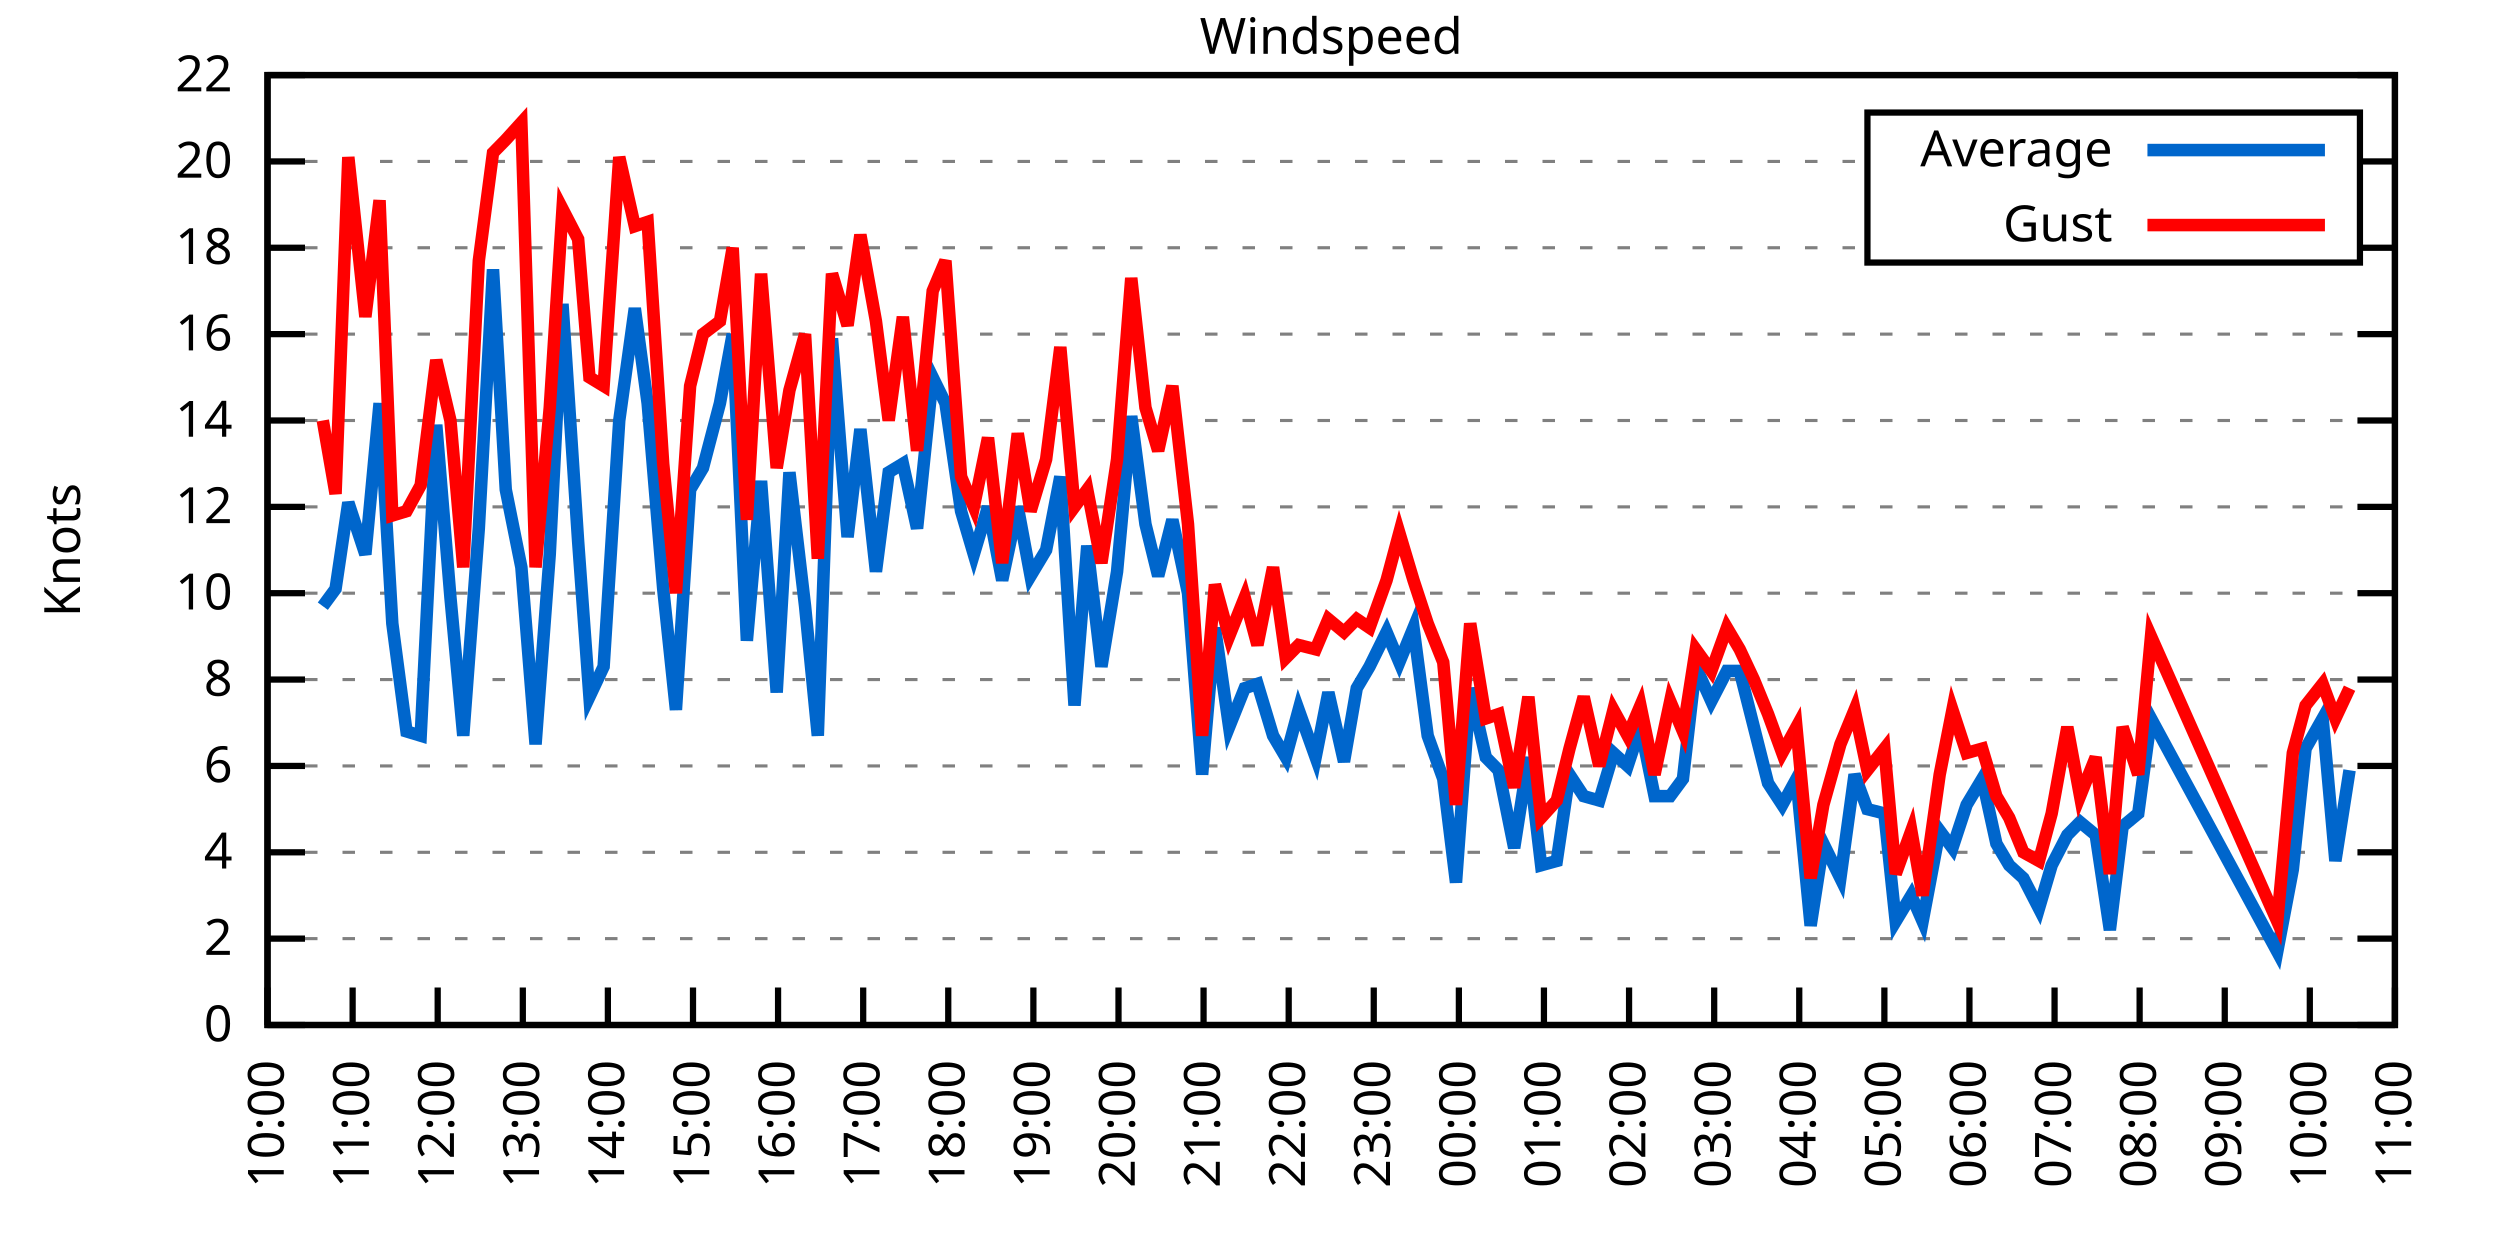
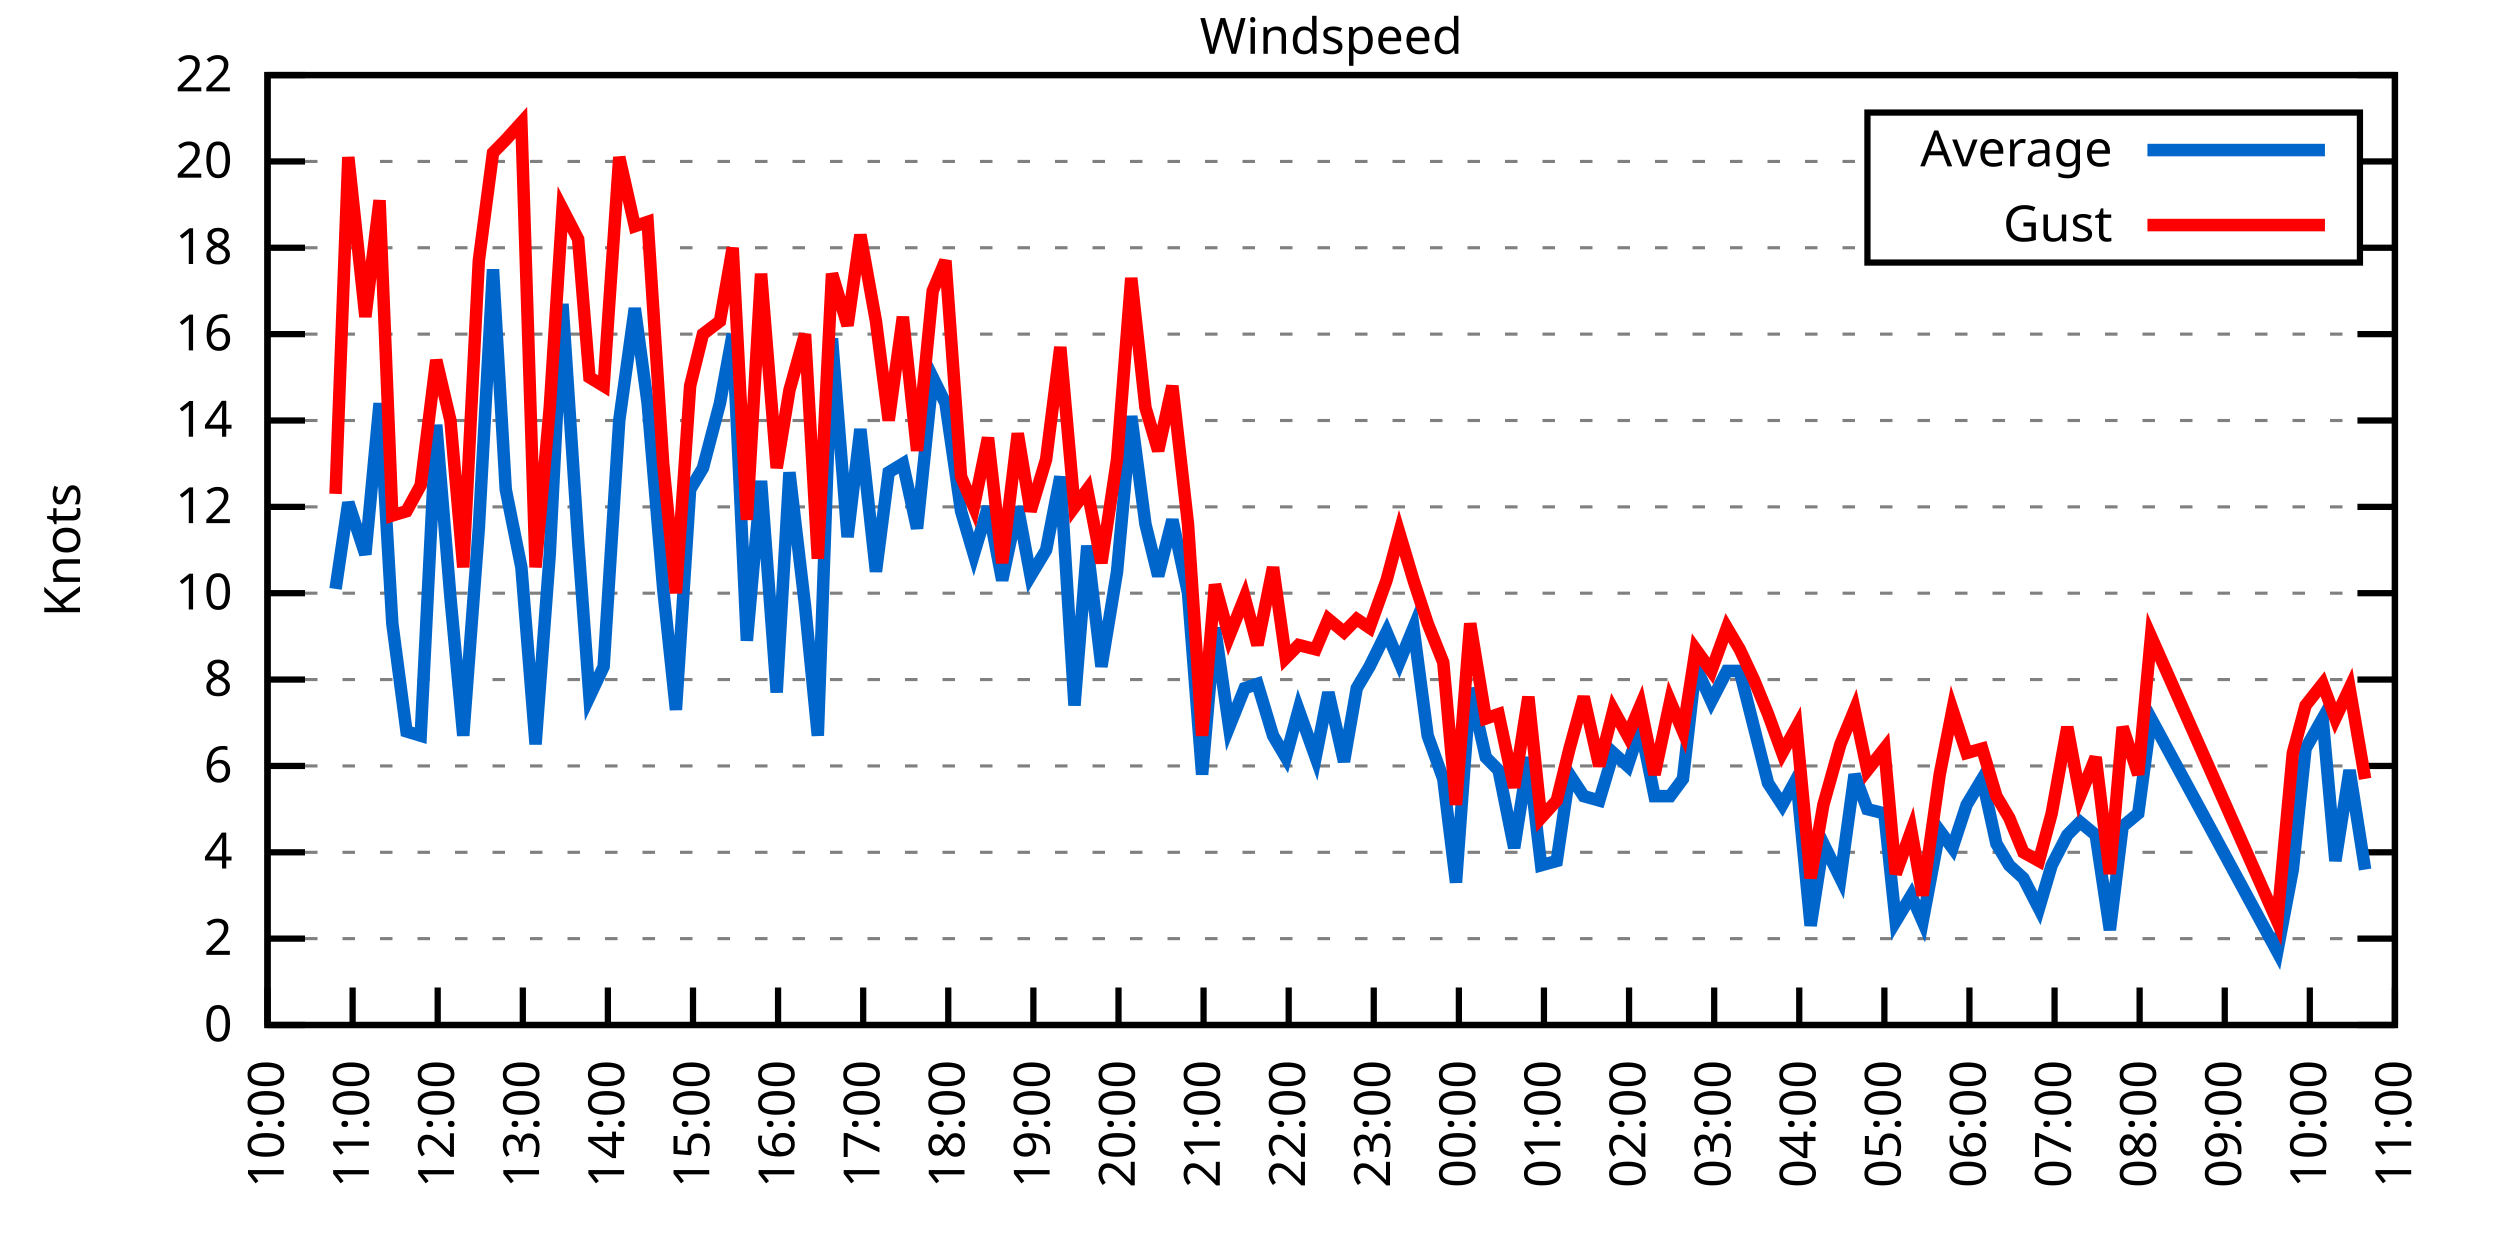
<svg xmlns="http://www.w3.org/2000/svg" xmlns:xlink="http://www.w3.org/1999/xlink" width="400" height="200" viewBox="0 0 400 200">
  <g id="gnuplot_canvas">
    <rect x="0" y="0" width="400" height="200" fill="none" />
    <defs>
      <circle id="gpDot" r="0.5" stroke-width="0.5" stroke="currentColor" />
      <path id="gpPt0" stroke-width="0.333" stroke="currentColor" d="M-1,0 h2 M0,-1 v2" />
      <path id="gpPt1" stroke-width="0.333" stroke="currentColor" d="M-1,-1 L1,1 M1,-1 L-1,1" />
      <path id="gpPt2" stroke-width="0.333" stroke="currentColor" d="M-1,0 L1,0 M0,-1 L0,1 M-1,-1 L1,1 M-1,1 L1,-1" />
      <rect id="gpPt3" stroke-width="0.333" stroke="currentColor" x="-1" y="-1" width="2" height="2" />
      <rect id="gpPt4" stroke-width="0.333" stroke="currentColor" fill="currentColor" x="-1" y="-1" width="2" height="2" />
      <circle id="gpPt5" stroke-width="0.333" stroke="currentColor" cx="0" cy="0" r="1" />
      <use xlink:href="#gpPt5" id="gpPt6" fill="currentColor" stroke="none" />
      <path id="gpPt7" stroke-width="0.333" stroke="currentColor" d="M0,-1.33 L-1.33,0.67 L1.33,0.67 z" />
      <use xlink:href="#gpPt7" id="gpPt8" fill="currentColor" stroke="none" />
      <use xlink:href="#gpPt7" id="gpPt9" stroke="currentColor" transform="rotate(180)" />
      <use xlink:href="#gpPt9" id="gpPt10" fill="currentColor" stroke="none" />
      <use xlink:href="#gpPt3" id="gpPt11" stroke="currentColor" transform="rotate(45)" />
      <use xlink:href="#gpPt11" id="gpPt12" fill="currentColor" stroke="none" />
      <path id="gpPt13" stroke-width="0.333" stroke="currentColor" d="M0,1.330 L1.265,0.411 L0.782,-1.067 L-0.782,-1.076 L-1.265,0.411 z" />
      <use xlink:href="#gpPt13" id="gpPt14" fill="currentColor" stroke="none" />
      <filter id="textbox" filterUnits="objectBoundingBox" x="0" y="0" height="1" width="1">
        <feFlood flood-color="white" flood-opacity="1" result="bgnd" />
        <feComposite in="SourceGraphic" in2="bgnd" operator="atop" />
      </filter>
      <filter id="greybox" filterUnits="objectBoundingBox" x="0" y="0" height="1" width="1">
        <feFlood flood-color="lightgrey" flood-opacity="1" result="grey" />
        <feComposite in="SourceGraphic" in2="grey" operator="atop" />
      </filter>
    </defs>
    <g fill="none" color="white" stroke="currentColor" stroke-width="1.00" stroke-linecap="butt" stroke-linejoin="miter">
</g>
    <g fill="none" color="black" stroke="currentColor" stroke-width="1.00" stroke-linecap="butt" stroke-linejoin="miter">
      <g stroke="none" shape-rendering="crispEdges">
        <polygon fill="rgb(255, 255, 255)" points="42.80,164.00 383.18,164.00 383.18,12.02 42.80,12.02 " />
      </g>
    </g>
    <g fill="none" color="black" stroke="currentColor" stroke-width="1.00" stroke-linecap="butt" stroke-linejoin="miter">
</g>
    <g fill="none" color="black" stroke="black" stroke-width="0.50" stroke-linecap="butt" stroke-linejoin="miter">
</g>
    <g fill="none" color="gray" stroke="currentColor" stroke-width="0.50" stroke-linecap="butt" stroke-linejoin="miter">
      <path stroke="gray" stroke-dasharray="2,4" class="gridline" d="M42.80,164.00 L383.19,164.00  " />
    </g>
    <g fill="none" color="gray" stroke="gray" stroke-width="1.00" stroke-linecap="butt" stroke-linejoin="miter">
</g>
    <g fill="none" color="black" stroke="currentColor" stroke-width="1.00" stroke-linecap="butt" stroke-linejoin="miter">
      <path stroke="black" d="M42.80,164.00 L48.80,164.00 M383.19,164.00 L377.19,164.00  " />
      <g transform="translate(37.20,166.60)" stroke="none" fill="black" font-family="Sans" font-size="8.00" text-anchor="end">
        <text>
          <tspan font-family="Sans"> 0</tspan>
        </text>
      </g>
    </g>
    <g fill="none" color="black" stroke="currentColor" stroke-width="1.00" stroke-linecap="butt" stroke-linejoin="miter">
</g>
    <g fill="none" color="black" stroke="black" stroke-width="0.50" stroke-linecap="butt" stroke-linejoin="miter">
</g>
    <g fill="none" color="gray" stroke="currentColor" stroke-width="0.50" stroke-linecap="butt" stroke-linejoin="miter">
      <path stroke="gray" stroke-dasharray="2,4" class="gridline" d="M42.80,150.18 L383.19,150.18  " />
    </g>
    <g fill="none" color="gray" stroke="gray" stroke-width="1.00" stroke-linecap="butt" stroke-linejoin="miter">
</g>
    <g fill="none" color="black" stroke="currentColor" stroke-width="1.00" stroke-linecap="butt" stroke-linejoin="miter">
      <path stroke="black" d="M42.80,150.18 L48.80,150.18 M383.19,150.18 L377.19,150.18  " />
      <g transform="translate(37.20,152.78)" stroke="none" fill="black" font-family="Sans" font-size="8.00" text-anchor="end">
        <text>
          <tspan font-family="Sans"> 2</tspan>
        </text>
      </g>
    </g>
    <g fill="none" color="black" stroke="currentColor" stroke-width="1.00" stroke-linecap="butt" stroke-linejoin="miter">
</g>
    <g fill="none" color="black" stroke="black" stroke-width="0.50" stroke-linecap="butt" stroke-linejoin="miter">
</g>
    <g fill="none" color="gray" stroke="currentColor" stroke-width="0.50" stroke-linecap="butt" stroke-linejoin="miter">
      <path stroke="gray" stroke-dasharray="2,4" class="gridline" d="M42.80,136.37 L383.19,136.37  " />
    </g>
    <g fill="none" color="gray" stroke="gray" stroke-width="1.00" stroke-linecap="butt" stroke-linejoin="miter">
</g>
    <g fill="none" color="black" stroke="currentColor" stroke-width="1.00" stroke-linecap="butt" stroke-linejoin="miter">
      <path stroke="black" d="M42.80,136.37 L48.80,136.37 M383.19,136.37 L377.19,136.37  " />
      <g transform="translate(37.20,138.97)" stroke="none" fill="black" font-family="Sans" font-size="8.00" text-anchor="end">
        <text>
          <tspan font-family="Sans"> 4</tspan>
        </text>
      </g>
    </g>
    <g fill="none" color="black" stroke="currentColor" stroke-width="1.00" stroke-linecap="butt" stroke-linejoin="miter">
</g>
    <g fill="none" color="black" stroke="black" stroke-width="0.50" stroke-linecap="butt" stroke-linejoin="miter">
</g>
    <g fill="none" color="gray" stroke="currentColor" stroke-width="0.50" stroke-linecap="butt" stroke-linejoin="miter">
      <path stroke="gray" stroke-dasharray="2,4" class="gridline" d="M42.80,122.55 L383.19,122.55  " />
    </g>
    <g fill="none" color="gray" stroke="gray" stroke-width="1.00" stroke-linecap="butt" stroke-linejoin="miter">
</g>
    <g fill="none" color="black" stroke="currentColor" stroke-width="1.00" stroke-linecap="butt" stroke-linejoin="miter">
      <path stroke="black" d="M42.80,122.55 L48.80,122.55 M383.19,122.55 L377.19,122.55  " />
      <g transform="translate(37.20,125.15)" stroke="none" fill="black" font-family="Sans" font-size="8.00" text-anchor="end">
        <text>
          <tspan font-family="Sans"> 6</tspan>
        </text>
      </g>
    </g>
    <g fill="none" color="black" stroke="currentColor" stroke-width="1.00" stroke-linecap="butt" stroke-linejoin="miter">
</g>
    <g fill="none" color="black" stroke="black" stroke-width="0.50" stroke-linecap="butt" stroke-linejoin="miter">
</g>
    <g fill="none" color="gray" stroke="currentColor" stroke-width="0.50" stroke-linecap="butt" stroke-linejoin="miter">
      <path stroke="gray" stroke-dasharray="2,4" class="gridline" d="M42.80,108.73 L383.19,108.73  " />
    </g>
    <g fill="none" color="gray" stroke="gray" stroke-width="1.00" stroke-linecap="butt" stroke-linejoin="miter">
</g>
    <g fill="none" color="black" stroke="currentColor" stroke-width="1.00" stroke-linecap="butt" stroke-linejoin="miter">
      <path stroke="black" d="M42.80,108.73 L48.80,108.73 M383.19,108.73 L377.19,108.73  " />
      <g transform="translate(37.20,111.33)" stroke="none" fill="black" font-family="Sans" font-size="8.00" text-anchor="end">
        <text>
          <tspan font-family="Sans"> 8</tspan>
        </text>
      </g>
    </g>
    <g fill="none" color="black" stroke="currentColor" stroke-width="1.00" stroke-linecap="butt" stroke-linejoin="miter">
</g>
    <g fill="none" color="black" stroke="black" stroke-width="0.50" stroke-linecap="butt" stroke-linejoin="miter">
</g>
    <g fill="none" color="gray" stroke="currentColor" stroke-width="0.50" stroke-linecap="butt" stroke-linejoin="miter">
      <path stroke="gray" stroke-dasharray="2,4" class="gridline" d="M42.80,94.91 L383.19,94.91  " />
    </g>
    <g fill="none" color="gray" stroke="gray" stroke-width="1.00" stroke-linecap="butt" stroke-linejoin="miter">
</g>
    <g fill="none" color="black" stroke="currentColor" stroke-width="1.00" stroke-linecap="butt" stroke-linejoin="miter">
      <path stroke="black" d="M42.80,94.91 L48.80,94.91 M383.19,94.91 L377.19,94.91  " />
      <g transform="translate(37.20,97.51)" stroke="none" fill="black" font-family="Sans" font-size="8.00" text-anchor="end">
        <text>
          <tspan font-family="Sans"> 10</tspan>
        </text>
      </g>
    </g>
    <g fill="none" color="black" stroke="currentColor" stroke-width="1.00" stroke-linecap="butt" stroke-linejoin="miter">
</g>
    <g fill="none" color="black" stroke="black" stroke-width="0.50" stroke-linecap="butt" stroke-linejoin="miter">
</g>
    <g fill="none" color="gray" stroke="currentColor" stroke-width="0.50" stroke-linecap="butt" stroke-linejoin="miter">
      <path stroke="gray" stroke-dasharray="2,4" class="gridline" d="M42.80,81.10 L383.19,81.10  " />
    </g>
    <g fill="none" color="gray" stroke="gray" stroke-width="1.00" stroke-linecap="butt" stroke-linejoin="miter">
</g>
    <g fill="none" color="black" stroke="currentColor" stroke-width="1.00" stroke-linecap="butt" stroke-linejoin="miter">
      <path stroke="black" d="M42.80,81.10 L48.80,81.10 M383.19,81.10 L377.19,81.10  " />
      <g transform="translate(37.20,83.70)" stroke="none" fill="black" font-family="Sans" font-size="8.00" text-anchor="end">
        <text>
          <tspan font-family="Sans"> 12</tspan>
        </text>
      </g>
    </g>
    <g fill="none" color="black" stroke="currentColor" stroke-width="1.00" stroke-linecap="butt" stroke-linejoin="miter">
</g>
    <g fill="none" color="black" stroke="black" stroke-width="0.50" stroke-linecap="butt" stroke-linejoin="miter">
</g>
    <g fill="none" color="gray" stroke="currentColor" stroke-width="0.50" stroke-linecap="butt" stroke-linejoin="miter">
      <path stroke="gray" stroke-dasharray="2,4" class="gridline" d="M42.80,67.28 L383.19,67.28  " />
    </g>
    <g fill="none" color="gray" stroke="gray" stroke-width="1.00" stroke-linecap="butt" stroke-linejoin="miter">
</g>
    <g fill="none" color="black" stroke="currentColor" stroke-width="1.00" stroke-linecap="butt" stroke-linejoin="miter">
      <path stroke="black" d="M42.80,67.28 L48.80,67.28 M383.19,67.28 L377.19,67.28  " />
      <g transform="translate(37.20,69.88)" stroke="none" fill="black" font-family="Sans" font-size="8.00" text-anchor="end">
        <text>
          <tspan font-family="Sans"> 14</tspan>
        </text>
      </g>
    </g>
    <g fill="none" color="black" stroke="currentColor" stroke-width="1.00" stroke-linecap="butt" stroke-linejoin="miter">
</g>
    <g fill="none" color="black" stroke="black" stroke-width="0.50" stroke-linecap="butt" stroke-linejoin="miter">
</g>
    <g fill="none" color="gray" stroke="currentColor" stroke-width="0.50" stroke-linecap="butt" stroke-linejoin="miter">
      <path stroke="gray" stroke-dasharray="2,4" class="gridline" d="M42.80,53.46 L383.19,53.46  " />
    </g>
    <g fill="none" color="gray" stroke="gray" stroke-width="1.00" stroke-linecap="butt" stroke-linejoin="miter">
</g>
    <g fill="none" color="black" stroke="currentColor" stroke-width="1.00" stroke-linecap="butt" stroke-linejoin="miter">
      <path stroke="black" d="M42.80,53.46 L48.80,53.46 M383.19,53.46 L377.19,53.46  " />
      <g transform="translate(37.20,56.06)" stroke="none" fill="black" font-family="Sans" font-size="8.00" text-anchor="end">
        <text>
          <tspan font-family="Sans"> 16</tspan>
        </text>
      </g>
    </g>
    <g fill="none" color="black" stroke="currentColor" stroke-width="1.00" stroke-linecap="butt" stroke-linejoin="miter">
</g>
    <g fill="none" color="black" stroke="black" stroke-width="0.50" stroke-linecap="butt" stroke-linejoin="miter">
</g>
    <g fill="none" color="gray" stroke="currentColor" stroke-width="0.50" stroke-linecap="butt" stroke-linejoin="miter">
      <path stroke="gray" stroke-dasharray="2,4" class="gridline" d="M42.80,39.64 L298.79,39.64 M377.59,39.64 L383.19,39.64  " />
    </g>
    <g fill="none" color="gray" stroke="gray" stroke-width="1.00" stroke-linecap="butt" stroke-linejoin="miter">
</g>
    <g fill="none" color="black" stroke="currentColor" stroke-width="1.00" stroke-linecap="butt" stroke-linejoin="miter">
      <path stroke="black" d="M42.80,39.64 L48.80,39.64 M383.19,39.64 L377.19,39.64  " />
      <g transform="translate(37.20,42.24)" stroke="none" fill="black" font-family="Sans" font-size="8.00" text-anchor="end">
        <text>
          <tspan font-family="Sans"> 18</tspan>
        </text>
      </g>
    </g>
    <g fill="none" color="black" stroke="currentColor" stroke-width="1.00" stroke-linecap="butt" stroke-linejoin="miter">
</g>
    <g fill="none" color="black" stroke="black" stroke-width="0.50" stroke-linecap="butt" stroke-linejoin="miter">
</g>
    <g fill="none" color="gray" stroke="currentColor" stroke-width="0.50" stroke-linecap="butt" stroke-linejoin="miter">
      <path stroke="gray" stroke-dasharray="2,4" class="gridline" d="M42.80,25.83 L298.79,25.83 M377.59,25.83 L383.19,25.83  " />
    </g>
    <g fill="none" color="gray" stroke="gray" stroke-width="1.00" stroke-linecap="butt" stroke-linejoin="miter">
</g>
    <g fill="none" color="black" stroke="currentColor" stroke-width="1.00" stroke-linecap="butt" stroke-linejoin="miter">
      <path stroke="black" d="M42.80,25.83 L48.80,25.83 M383.19,25.83 L377.19,25.83  " />
      <g transform="translate(37.20,28.43)" stroke="none" fill="black" font-family="Sans" font-size="8.00" text-anchor="end">
        <text>
          <tspan font-family="Sans"> 20</tspan>
        </text>
      </g>
    </g>
    <g fill="none" color="black" stroke="currentColor" stroke-width="1.00" stroke-linecap="butt" stroke-linejoin="miter">
</g>
    <g fill="none" color="black" stroke="black" stroke-width="0.50" stroke-linecap="butt" stroke-linejoin="miter">
</g>
    <g fill="none" color="gray" stroke="currentColor" stroke-width="0.50" stroke-linecap="butt" stroke-linejoin="miter">
      <path stroke="gray" stroke-dasharray="2,4" class="gridline" d="M42.80,12.01 L383.19,12.01  " />
    </g>
    <g fill="none" color="gray" stroke="gray" stroke-width="1.00" stroke-linecap="butt" stroke-linejoin="miter">
</g>
    <g fill="none" color="black" stroke="currentColor" stroke-width="1.00" stroke-linecap="butt" stroke-linejoin="miter">
      <path stroke="black" d="M42.80,12.01 L48.80,12.01 M383.19,12.01 L377.19,12.01  " />
      <g transform="translate(37.20,14.61)" stroke="none" fill="black" font-family="Sans" font-size="8.00" text-anchor="end">
        <text>
          <tspan font-family="Sans"> 22</tspan>
        </text>
      </g>
    </g>
    <g fill="none" color="black" stroke="currentColor" stroke-width="1.00" stroke-linecap="butt" stroke-linejoin="miter">
      <path stroke="black" d="M42.80,164.00 L42.80,158.00  " />
      <g transform="translate(45.40,169.60) rotate(270.00)" stroke="none" fill="black" font-family="Sans" font-size="8.00" text-anchor="end">
        <text>
          <tspan font-family="Sans">10:00</tspan>
        </text>
      </g>
    </g>
    <g fill="none" color="black" stroke="currentColor" stroke-width="1.00" stroke-linecap="butt" stroke-linejoin="miter">
      <path stroke="black" d="M56.42,164.00 L56.42,158.00  " />
      <g transform="translate(59.02,169.60) rotate(270.00)" stroke="none" fill="black" font-family="Sans" font-size="8.00" text-anchor="end">
        <text>
          <tspan font-family="Sans">11:00</tspan>
        </text>
      </g>
    </g>
    <g fill="none" color="black" stroke="currentColor" stroke-width="1.00" stroke-linecap="butt" stroke-linejoin="miter">
      <path stroke="black" d="M70.03,164.00 L70.03,158.00  " />
      <g transform="translate(72.63,169.60) rotate(270.00)" stroke="none" fill="black" font-family="Sans" font-size="8.00" text-anchor="end">
        <text>
          <tspan font-family="Sans">12:00</tspan>
        </text>
      </g>
    </g>
    <g fill="none" color="black" stroke="currentColor" stroke-width="1.00" stroke-linecap="butt" stroke-linejoin="miter">
      <path stroke="black" d="M83.65,164.00 L83.65,158.00  " />
      <g transform="translate(86.25,169.60) rotate(270.00)" stroke="none" fill="black" font-family="Sans" font-size="8.00" text-anchor="end">
        <text>
          <tspan font-family="Sans">13:00</tspan>
        </text>
      </g>
    </g>
    <g fill="none" color="black" stroke="currentColor" stroke-width="1.00" stroke-linecap="butt" stroke-linejoin="miter">
      <path stroke="black" d="M97.26,164.00 L97.26,158.00  " />
      <g transform="translate(99.86,169.60) rotate(270.00)" stroke="none" fill="black" font-family="Sans" font-size="8.00" text-anchor="end">
        <text>
          <tspan font-family="Sans">14:00</tspan>
        </text>
      </g>
    </g>
    <g fill="none" color="black" stroke="currentColor" stroke-width="1.00" stroke-linecap="butt" stroke-linejoin="miter">
      <path stroke="black" d="M110.88,164.00 L110.88,158.00  " />
      <g transform="translate(113.48,169.60) rotate(270.00)" stroke="none" fill="black" font-family="Sans" font-size="8.00" text-anchor="end">
        <text>
          <tspan font-family="Sans">15:00</tspan>
        </text>
      </g>
    </g>
    <g fill="none" color="black" stroke="currentColor" stroke-width="1.00" stroke-linecap="butt" stroke-linejoin="miter">
      <path stroke="black" d="M124.49,164.00 L124.49,158.00  " />
      <g transform="translate(127.09,169.60) rotate(270.00)" stroke="none" fill="black" font-family="Sans" font-size="8.00" text-anchor="end">
        <text>
          <tspan font-family="Sans">16:00</tspan>
        </text>
      </g>
    </g>
    <g fill="none" color="black" stroke="currentColor" stroke-width="1.00" stroke-linecap="butt" stroke-linejoin="miter">
      <path stroke="black" d="M138.11,164.00 L138.11,158.00  " />
      <g transform="translate(140.71,169.60) rotate(270.00)" stroke="none" fill="black" font-family="Sans" font-size="8.00" text-anchor="end">
        <text>
          <tspan font-family="Sans">17:00</tspan>
        </text>
      </g>
    </g>
    <g fill="none" color="black" stroke="currentColor" stroke-width="1.00" stroke-linecap="butt" stroke-linejoin="miter">
      <path stroke="black" d="M151.72,164.00 L151.72,158.00  " />
      <g transform="translate(154.32,169.60) rotate(270.00)" stroke="none" fill="black" font-family="Sans" font-size="8.00" text-anchor="end">
        <text>
          <tspan font-family="Sans">18:00</tspan>
        </text>
      </g>
    </g>
    <g fill="none" color="black" stroke="currentColor" stroke-width="1.00" stroke-linecap="butt" stroke-linejoin="miter">
      <path stroke="black" d="M165.34,164.00 L165.34,158.00  " />
      <g transform="translate(167.94,169.60) rotate(270.00)" stroke="none" fill="black" font-family="Sans" font-size="8.00" text-anchor="end">
        <text>
          <tspan font-family="Sans">19:00</tspan>
        </text>
      </g>
    </g>
    <g fill="none" color="black" stroke="currentColor" stroke-width="1.00" stroke-linecap="butt" stroke-linejoin="miter">
      <path stroke="black" d="M178.96,164.00 L178.96,158.00  " />
      <g transform="translate(181.56,169.60) rotate(270.00)" stroke="none" fill="black" font-family="Sans" font-size="8.00" text-anchor="end">
        <text>
          <tspan font-family="Sans">20:00</tspan>
        </text>
      </g>
    </g>
    <g fill="none" color="black" stroke="currentColor" stroke-width="1.00" stroke-linecap="butt" stroke-linejoin="miter">
      <path stroke="black" d="M192.57,164.00 L192.57,158.00  " />
      <g transform="translate(195.17,169.60) rotate(270.00)" stroke="none" fill="black" font-family="Sans" font-size="8.00" text-anchor="end">
        <text>
          <tspan font-family="Sans">21:00</tspan>
        </text>
      </g>
    </g>
    <g fill="none" color="black" stroke="currentColor" stroke-width="1.00" stroke-linecap="butt" stroke-linejoin="miter">
      <path stroke="black" d="M206.19,164.00 L206.19,158.00  " />
      <g transform="translate(208.79,169.60) rotate(270.00)" stroke="none" fill="black" font-family="Sans" font-size="8.00" text-anchor="end">
        <text>
          <tspan font-family="Sans">22:00</tspan>
        </text>
      </g>
    </g>
    <g fill="none" color="black" stroke="currentColor" stroke-width="1.00" stroke-linecap="butt" stroke-linejoin="miter">
      <path stroke="black" d="M219.80,164.00 L219.80,158.00  " />
      <g transform="translate(222.40,169.60) rotate(270.00)" stroke="none" fill="black" font-family="Sans" font-size="8.00" text-anchor="end">
        <text>
          <tspan font-family="Sans">23:00</tspan>
        </text>
      </g>
    </g>
    <g fill="none" color="black" stroke="currentColor" stroke-width="1.00" stroke-linecap="butt" stroke-linejoin="miter">
      <path stroke="black" d="M233.42,164.00 L233.42,158.00  " />
      <g transform="translate(236.02,169.60) rotate(270.00)" stroke="none" fill="black" font-family="Sans" font-size="8.00" text-anchor="end">
        <text>
          <tspan font-family="Sans">00:00</tspan>
        </text>
      </g>
    </g>
    <g fill="none" color="black" stroke="currentColor" stroke-width="1.00" stroke-linecap="butt" stroke-linejoin="miter">
      <path stroke="black" d="M247.03,164.00 L247.03,158.00  " />
      <g transform="translate(249.63,169.60) rotate(270.00)" stroke="none" fill="black" font-family="Sans" font-size="8.00" text-anchor="end">
        <text>
          <tspan font-family="Sans">01:00</tspan>
        </text>
      </g>
    </g>
    <g fill="none" color="black" stroke="currentColor" stroke-width="1.00" stroke-linecap="butt" stroke-linejoin="miter">
      <path stroke="black" d="M260.65,164.00 L260.65,158.00  " />
      <g transform="translate(263.25,169.60) rotate(270.00)" stroke="none" fill="black" font-family="Sans" font-size="8.00" text-anchor="end">
        <text>
          <tspan font-family="Sans">02:00</tspan>
        </text>
      </g>
    </g>
    <g fill="none" color="black" stroke="currentColor" stroke-width="1.00" stroke-linecap="butt" stroke-linejoin="miter">
      <path stroke="black" d="M274.27,164.00 L274.27,158.00  " />
      <g transform="translate(276.87,169.60) rotate(270.00)" stroke="none" fill="black" font-family="Sans" font-size="8.00" text-anchor="end">
        <text>
          <tspan font-family="Sans">03:00</tspan>
        </text>
      </g>
    </g>
    <g fill="none" color="black" stroke="currentColor" stroke-width="1.00" stroke-linecap="butt" stroke-linejoin="miter">
      <path stroke="black" d="M287.88,164.00 L287.88,158.00  " />
      <g transform="translate(290.48,169.60) rotate(270.00)" stroke="none" fill="black" font-family="Sans" font-size="8.00" text-anchor="end">
        <text>
          <tspan font-family="Sans">04:00</tspan>
        </text>
      </g>
    </g>
    <g fill="none" color="black" stroke="currentColor" stroke-width="1.00" stroke-linecap="butt" stroke-linejoin="miter">
      <path stroke="black" d="M301.50,164.00 L301.50,158.00  " />
      <g transform="translate(304.10,169.60) rotate(270.00)" stroke="none" fill="black" font-family="Sans" font-size="8.00" text-anchor="end">
        <text>
          <tspan font-family="Sans">05:00</tspan>
        </text>
      </g>
    </g>
    <g fill="none" color="black" stroke="currentColor" stroke-width="1.00" stroke-linecap="butt" stroke-linejoin="miter">
      <path stroke="black" d="M315.11,164.00 L315.11,158.00  " />
      <g transform="translate(317.71,169.60) rotate(270.00)" stroke="none" fill="black" font-family="Sans" font-size="8.00" text-anchor="end">
        <text>
          <tspan font-family="Sans">06:00</tspan>
        </text>
      </g>
    </g>
    <g fill="none" color="black" stroke="currentColor" stroke-width="1.00" stroke-linecap="butt" stroke-linejoin="miter">
      <path stroke="black" d="M328.73,164.00 L328.73,158.00  " />
      <g transform="translate(331.33,169.60) rotate(270.00)" stroke="none" fill="black" font-family="Sans" font-size="8.00" text-anchor="end">
        <text>
          <tspan font-family="Sans">07:00</tspan>
        </text>
      </g>
    </g>
    <g fill="none" color="black" stroke="currentColor" stroke-width="1.00" stroke-linecap="butt" stroke-linejoin="miter">
      <path stroke="black" d="M342.34,164.00 L342.34,158.00  " />
      <g transform="translate(344.94,169.60) rotate(270.00)" stroke="none" fill="black" font-family="Sans" font-size="8.00" text-anchor="end">
        <text>
          <tspan font-family="Sans">08:00</tspan>
        </text>
      </g>
    </g>
    <g fill="none" color="black" stroke="currentColor" stroke-width="1.00" stroke-linecap="butt" stroke-linejoin="miter">
      <path stroke="black" d="M355.96,164.00 L355.96,158.00  " />
      <g transform="translate(358.56,169.60) rotate(270.00)" stroke="none" fill="black" font-family="Sans" font-size="8.00" text-anchor="end">
        <text>
          <tspan font-family="Sans">09:00</tspan>
        </text>
      </g>
    </g>
    <g fill="none" color="black" stroke="currentColor" stroke-width="1.00" stroke-linecap="butt" stroke-linejoin="miter">
      <path stroke="black" d="M369.57,164.00 L369.57,158.00  " />
      <g transform="translate(372.17,169.60) rotate(270.00)" stroke="none" fill="black" font-family="Sans" font-size="8.00" text-anchor="end">
        <text>
          <tspan font-family="Sans">10:00</tspan>
        </text>
      </g>
    </g>
    <g fill="none" color="black" stroke="currentColor" stroke-width="1.00" stroke-linecap="butt" stroke-linejoin="miter">
      <path stroke="black" d="M383.19,164.00 L383.19,158.00  " />
      <g transform="translate(385.79,169.60) rotate(270.00)" stroke="none" fill="black" font-family="Sans" font-size="8.00" text-anchor="end">
        <text>
          <tspan font-family="Sans">11:00</tspan>
        </text>
      </g>
    </g>
    <g fill="none" color="black" stroke="currentColor" stroke-width="1.00" stroke-linecap="butt" stroke-linejoin="miter">
</g>
    <g fill="none" color="black" stroke="currentColor" stroke-width="1.00" stroke-linecap="butt" stroke-linejoin="miter">
      <path stroke="black" d="M42.80,12.01 L42.80,164.00 L383.19,164.00 L383.19,12.01 L42.80,12.01 Z  " />
    </g>
    <g fill="none" color="black" stroke="currentColor" stroke-width="1.00" stroke-linecap="butt" stroke-linejoin="miter">
</g>
    <g fill="none" color="black" stroke="currentColor" stroke-width="1.00" stroke-linecap="butt" stroke-linejoin="miter">
      <path stroke="black" d="M298.79,42.01 L298.79,18.01 L377.59,18.01 L377.59,42.01 L298.79,42.01 Z  " />
    </g>
    <g id="Windspeed_plot_1">
      <g fill="none" color="white" stroke="black" stroke-width="2.00" stroke-linecap="butt" stroke-linejoin="miter">
</g>
      <g fill="none" color="black" stroke="currentColor" stroke-width="2.00" stroke-linecap="butt" stroke-linejoin="miter">
        <g transform="translate(337.99,26.61)" stroke="none" fill="black" font-family="Sans" font-size="8.00" text-anchor="end">
          <text>
            <tspan font-family="Sans">Average</tspan>
          </text>
        </g>
      </g>
      <g fill="none" color="black" stroke="currentColor" stroke-width="2.00" stroke-linecap="butt" stroke-linejoin="miter">
-         <path stroke="rgb(  0, 102, 204)" d="M343.59,24.01 L371.99,24.01 M51.65,96.99 L53.69,94.22 L55.73,80.41 L58.46,88.70 L60.73,64.52 L62.77,99.75   L65.04,117.02 L67.31,117.71 L69.80,67.97 L72.07,95.60 L74.12,117.71 L76.61,84.55 L78.88,43.10 L80.92,78.33   L83.42,90.77 L85.69,119.09 L87.96,88.70 L90.00,48.63 L92.50,86.62 L94.31,111.49 L96.58,106.66 L99.08,67.28   L101.57,49.32 L103.62,64.52 L106.11,94.22 L108.15,113.57 L110.42,78.33 L112.47,74.88 L115.19,64.52 L117.23,53.46   L119.50,102.51 L121.77,76.95 L124.27,110.80 L126.31,75.57 L128.81,96.99 L130.85,117.71 L133.12,54.15 L135.61,85.93   L137.66,68.66 L140.15,91.46 L142.19,75.57 L144.46,74.19 L146.73,84.55 L149.23,60.37 L151.27,64.52 L153.77,81.79   L155.81,88.70 L158.08,81.10 L160.35,92.84 L162.84,81.10 L164.89,92.15 L167.38,88.00 L169.65,76.26 L171.92,112.88   L173.96,87.31 L176.23,106.66 L178.73,91.46 L181.00,66.59 L183.27,83.86 L185.31,92.15 L187.58,83.17 L190.08,94.91   L192.34,123.93 L194.39,100.44 L196.66,116.33 L199.15,110.11 L201.19,109.42 L203.69,117.71 L205.73,121.17 L207.78,113.57   L210.50,121.17 L212.54,110.80 L215.04,121.86 L217.08,110.11 L219.12,106.66 L221.85,101.13 L223.89,105.97 L226.16,100.44   L228.43,117.71 L230.92,124.62 L232.96,141.20 L235.23,110.11 L237.73,121.17 L239.77,123.24 L242.27,135.67 L244.54,121.17   L246.58,138.44 L249.08,137.75 L251.12,123.93 L253.39,127.38 L255.88,128.08 L258.15,120.48 L260.42,122.55 L262.47,116.33   L264.73,127.38 L267.23,127.38 L269.27,124.62 L271.32,106.66 L273.81,112.19 L276.31,107.35 L278.35,107.35 L280.62,116.33   L282.89,125.31 L285.16,128.77 L287.43,124.62 L289.70,148.11 L291.74,134.98 L294.46,140.51 L296.73,123.93 L298.77,129.46   L301.50,130.15 L303.31,147.42 L305.81,143.27 L307.62,147.42 L310.35,132.91 L312.39,135.67 L314.66,128.77 L317.15,124.62   L319.42,134.98 L321.47,138.44 L323.74,140.51 L326.23,145.35 L328.27,138.44 L330.77,133.60 L332.81,131.53 L335.31,133.60   L337.58,148.80 L339.62,132.22 L342.12,130.15 L344.16,114.95 L364.36,152.26 L366.85,139.13 L368.89,119.78 L371.62,114.95   L373.66,137.75 L375.93,123.24  " />
+         <path stroke="rgb(  0, 102, 204)" d="M343.59,24.01 L371.99,24.01 M53.69,94.22 L55.73,80.41 L58.46,88.70 L60.73,64.52 L62.77,99.75 L65.04,117.02   L67.31,117.71 L69.80,67.97 L72.07,95.60 L74.12,117.71 L76.61,84.55 L78.88,43.10 L80.92,78.33 L83.42,90.77   L85.69,119.09 L87.96,88.70 L90.00,48.63 L92.50,86.62 L94.31,111.49 L96.58,106.66 L99.08,67.28 L101.57,49.32   L103.62,64.52 L106.11,94.22 L108.15,113.57 L110.42,78.33 L112.47,74.88 L115.19,64.52 L117.23,53.46 L119.50,102.51   L121.77,76.95 L124.27,110.80 L126.31,75.57 L128.81,96.99 L130.85,117.71 L133.12,54.15 L135.61,85.93 L137.66,68.66   L140.15,91.46 L142.19,75.57 L144.46,74.19 L146.73,84.55 L149.23,60.37 L151.27,64.52 L153.77,81.79 L155.81,88.70   L158.08,81.10 L160.35,92.84 L162.84,81.10 L164.89,92.15 L167.38,88.00 L169.65,76.26 L171.92,112.88 L173.96,87.31   L176.23,106.66 L178.73,91.46 L181.00,66.59 L183.27,83.86 L185.31,92.15 L187.58,83.17 L190.08,94.91 L192.34,123.93   L194.39,100.44 L196.66,116.33 L199.15,110.11 L201.19,109.42 L203.69,117.71 L205.73,121.17 L207.78,113.57 L210.50,121.17   L212.54,110.80 L215.04,121.86 L217.08,110.11 L219.12,106.66 L221.85,101.13 L223.89,105.97 L226.16,100.44 L228.43,117.71   L230.92,124.62 L232.96,141.20 L235.23,110.11 L237.73,121.17 L239.77,123.24 L242.27,135.67 L244.54,121.17 L246.58,138.44   L249.08,137.75 L251.12,123.93 L253.39,127.38 L255.88,128.08 L258.15,120.48 L260.42,122.55 L262.47,116.33 L264.73,127.38   L267.23,127.38 L269.27,124.62 L271.32,106.66 L273.81,112.19 L276.31,107.35 L278.35,107.35 L280.62,116.33 L282.89,125.31   L285.16,128.77 L287.43,124.62 L289.70,148.11 L291.74,134.98 L294.46,140.51 L296.73,123.93 L298.77,129.46 L301.50,130.15   L303.31,147.42 L305.81,143.27 L307.62,147.42 L310.35,132.91 L312.39,135.67 L314.66,128.77 L317.15,124.62 L319.42,134.98   L321.47,138.44 L323.74,140.51 L326.23,145.35 L328.27,138.44 L330.77,133.60 L332.81,131.53 L335.31,133.60 L337.58,148.80   L339.62,132.22 L342.12,130.15 L344.16,114.95 L364.36,152.26 L366.85,139.13 L368.89,119.78 L371.62,114.95 L373.66,137.75   L375.93,123.24 L378.42,139.13  " />
      </g>
    </g>
    <g id="Windspeed_plot_2">
      <g fill="none" color="black" stroke="currentColor" stroke-width="2.00" stroke-linecap="butt" stroke-linejoin="miter">
        <g transform="translate(337.99,38.61)" stroke="none" fill="black" font-family="Sans" font-size="8.00" text-anchor="end">
          <text>
            <tspan font-family="Sans">Gust</tspan>
          </text>
        </g>
      </g>
      <g fill="none" color="black" stroke="currentColor" stroke-width="2.00" stroke-linecap="butt" stroke-linejoin="miter">
-         <path stroke="rgb(255,   0,   0)" d="M343.59,36.01 L371.99,36.01 M51.65,67.28 L53.69,79.02 L55.73,25.14 L58.46,50.70 L60.73,32.05 L62.77,82.48   L65.04,81.79 L67.31,77.64 L69.80,57.61 L72.07,67.28 L74.12,90.77 L76.61,41.72 L78.88,24.45 L80.92,22.37   L83.42,19.61 L85.69,90.77 L87.96,65.21 L90.00,33.43 L92.50,38.26 L94.31,60.37 L96.58,61.75 L99.08,25.14   L101.57,36.19 L103.62,35.50 L106.11,74.19 L108.15,94.91 L110.42,61.75 L112.47,53.46 L115.19,51.39 L117.23,39.64   L119.50,83.17 L121.77,43.79 L124.27,74.88 L126.31,62.44 L128.81,53.46 L130.85,89.39 L133.12,43.79 L135.61,52.08   L137.66,37.57 L140.15,51.39 L142.19,67.28 L144.46,50.70 L146.73,72.12 L149.23,46.55 L151.27,41.72 L153.77,76.26   L155.81,81.10 L158.08,70.04 L160.35,90.08 L162.84,69.35 L164.89,81.79 L167.38,73.50 L169.65,55.53 L171.92,81.10   L173.96,78.33 L176.23,90.08 L178.73,73.50 L181.00,44.48 L183.27,65.21 L185.31,72.12 L187.58,61.75 L190.08,83.86   L192.34,117.71 L194.39,93.53 L196.66,101.82 L199.15,95.60 L201.19,103.20 L203.69,90.77 L205.73,105.28 L207.78,103.20   L210.50,103.89 L212.54,99.06 L215.04,101.13 L217.08,99.06 L219.12,100.44 L221.85,92.84 L223.89,85.24 L226.16,92.84   L228.43,99.75 L230.92,105.97 L232.96,128.77 L235.23,99.75 L237.73,114.95 L239.77,114.26 L242.27,126.00 L244.54,111.49   L246.58,130.84 L249.08,128.08 L251.12,119.78 L253.39,111.49 L255.88,122.55 L258.15,113.57 L260.42,117.71 L262.47,112.88   L264.73,123.93 L267.23,112.19 L269.27,117.02 L271.32,103.89 L273.81,107.35 L276.31,100.44 L278.35,103.89 L280.62,108.73   L282.89,114.26 L285.16,120.48 L287.43,116.33 L289.70,140.51 L291.74,128.77 L294.46,119.09 L296.73,113.57 L298.77,123.24   L301.50,119.78 L303.31,139.82 L305.81,132.91 L307.62,143.27 L310.35,123.93 L312.39,113.57 L314.66,120.48 L317.15,119.78   L319.42,127.38 L321.47,130.84 L323.74,136.37 L326.23,137.75 L328.27,130.15 L330.77,116.33 L332.81,127.38 L335.31,121.17   L337.58,139.82 L339.62,116.33 L342.12,123.93 L344.16,101.82 L364.36,147.42 L366.85,120.48 L368.89,112.88 L371.62,109.42   L373.66,114.95 L375.93,110.11  " />
+         <path stroke="rgb(255,   0,   0)" d="M343.59,36.01 L371.99,36.01 M53.69,79.02 L55.73,25.14 L58.46,50.70 L60.73,32.05 L62.77,82.48 L65.04,81.79   L67.31,77.64 L69.80,57.61 L72.07,67.28 L74.12,90.77 L76.61,41.72 L78.88,24.45 L80.92,22.37 L83.42,19.61   L85.69,90.77 L87.96,65.21 L90.00,33.43 L92.50,38.26 L94.31,60.37 L96.58,61.75 L99.08,25.14 L101.57,36.19   L103.62,35.50 L106.11,74.19 L108.15,94.91 L110.42,61.75 L112.47,53.46 L115.19,51.39 L117.23,39.64 L119.50,83.17   L121.77,43.79 L124.27,74.88 L126.31,62.44 L128.81,53.46 L130.85,89.39 L133.12,43.79 L135.61,52.08 L137.66,37.57   L140.15,51.39 L142.19,67.28 L144.46,50.70 L146.73,72.12 L149.23,46.55 L151.27,41.72 L153.77,76.26 L155.81,81.10   L158.08,70.04 L160.35,90.08 L162.84,69.35 L164.89,81.79 L167.38,73.50 L169.65,55.53 L171.92,81.10 L173.96,78.33   L176.23,90.08 L178.73,73.50 L181.00,44.48 L183.27,65.21 L185.31,72.12 L187.58,61.75 L190.08,83.86 L192.34,117.71   L194.39,93.53 L196.66,101.82 L199.15,95.60 L201.19,103.20 L203.69,90.77 L205.73,105.28 L207.78,103.20 L210.50,103.89   L212.54,99.06 L215.04,101.13 L217.08,99.06 L219.12,100.44 L221.85,92.84 L223.89,85.24 L226.16,92.84 L228.43,99.75   L230.92,105.97 L232.96,128.77 L235.23,99.75 L237.73,114.95 L239.77,114.26 L242.27,126.00 L244.54,111.49 L246.58,130.84   L249.08,128.08 L251.12,119.78 L253.39,111.49 L255.88,122.55 L258.15,113.57 L260.42,117.71 L262.47,112.88 L264.73,123.93   L267.23,112.19 L269.27,117.02 L271.32,103.89 L273.81,107.35 L276.31,100.44 L278.35,103.89 L280.62,108.73 L282.89,114.26   L285.16,120.48 L287.43,116.33 L289.70,140.51 L291.74,128.77 L294.46,119.09 L296.73,113.57 L298.77,123.24 L301.50,119.78   L303.31,139.82 L305.81,132.91 L307.62,143.27 L310.35,123.93 L312.39,113.57 L314.66,120.48 L317.15,119.78 L319.42,127.38   L321.47,130.84 L323.74,136.37 L326.23,137.75 L328.27,130.15 L330.77,116.33 L332.81,127.38 L335.31,121.17 L337.58,139.82   L339.62,116.33 L342.12,123.93 L344.16,101.82 L364.36,147.42 L366.85,120.48 L368.89,112.88 L371.62,109.42 L373.66,114.95   L375.93,110.11 L378.42,124.62  " />
      </g>
    </g>
    <g fill="none" color="black" stroke="currentColor" stroke-width="2.00" stroke-linecap="butt" stroke-linejoin="miter">
</g>
    <g fill="none" color="black" stroke="black" stroke-width="1.00" stroke-linecap="butt" stroke-linejoin="miter">
</g>
    <g fill="none" color="black" stroke="currentColor" stroke-width="1.00" stroke-linecap="butt" stroke-linejoin="miter">
      <path stroke="black" d="M42.80,12.01 L42.80,164.00 L383.19,164.00 L383.19,12.01 L42.80,12.01 Z  " />
      <g transform="translate(12.80,88.01) rotate(270.00)" stroke="none" fill="black" font-family="Sans" font-size="8.00" text-anchor="middle">
        <text>
          <tspan font-family="Sans">Knots</tspan>
        </text>
      </g>
    </g>
    <g fill="none" color="black" stroke="currentColor" stroke-width="1.00" stroke-linecap="butt" stroke-linejoin="miter">
</g>
    <g fill="none" color="black" stroke="currentColor" stroke-width="1.00" stroke-linecap="butt" stroke-linejoin="miter">
      <g transform="translate(212.99,8.61)" stroke="none" fill="black" font-family="Sans" font-size="8.00" text-anchor="middle">
        <text>
          <tspan font-family="Sans">Windspeed</tspan>
        </text>
      </g>
    </g>
    <g fill="none" color="black" stroke="currentColor" stroke-width="1.00" stroke-linecap="butt" stroke-linejoin="miter">
</g>
  </g>
</svg>
